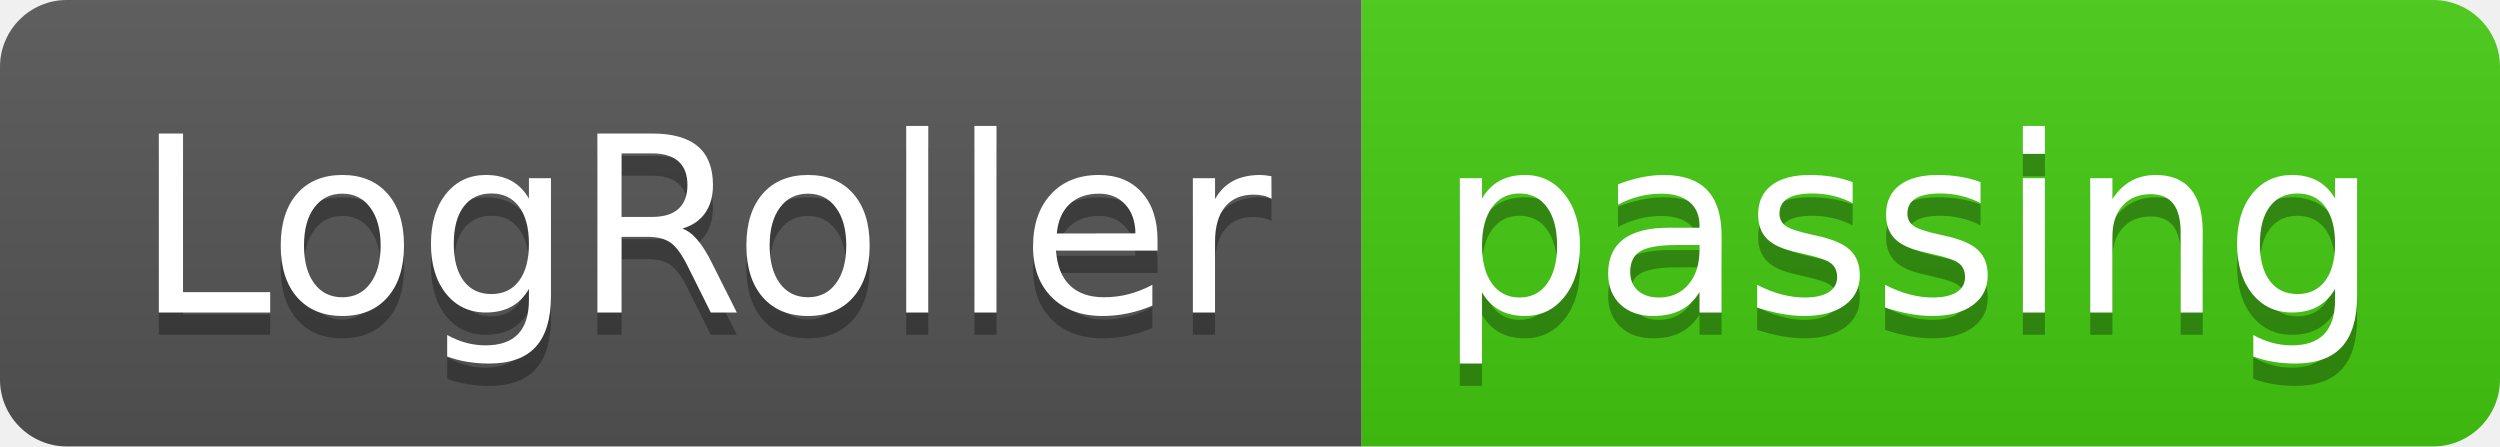
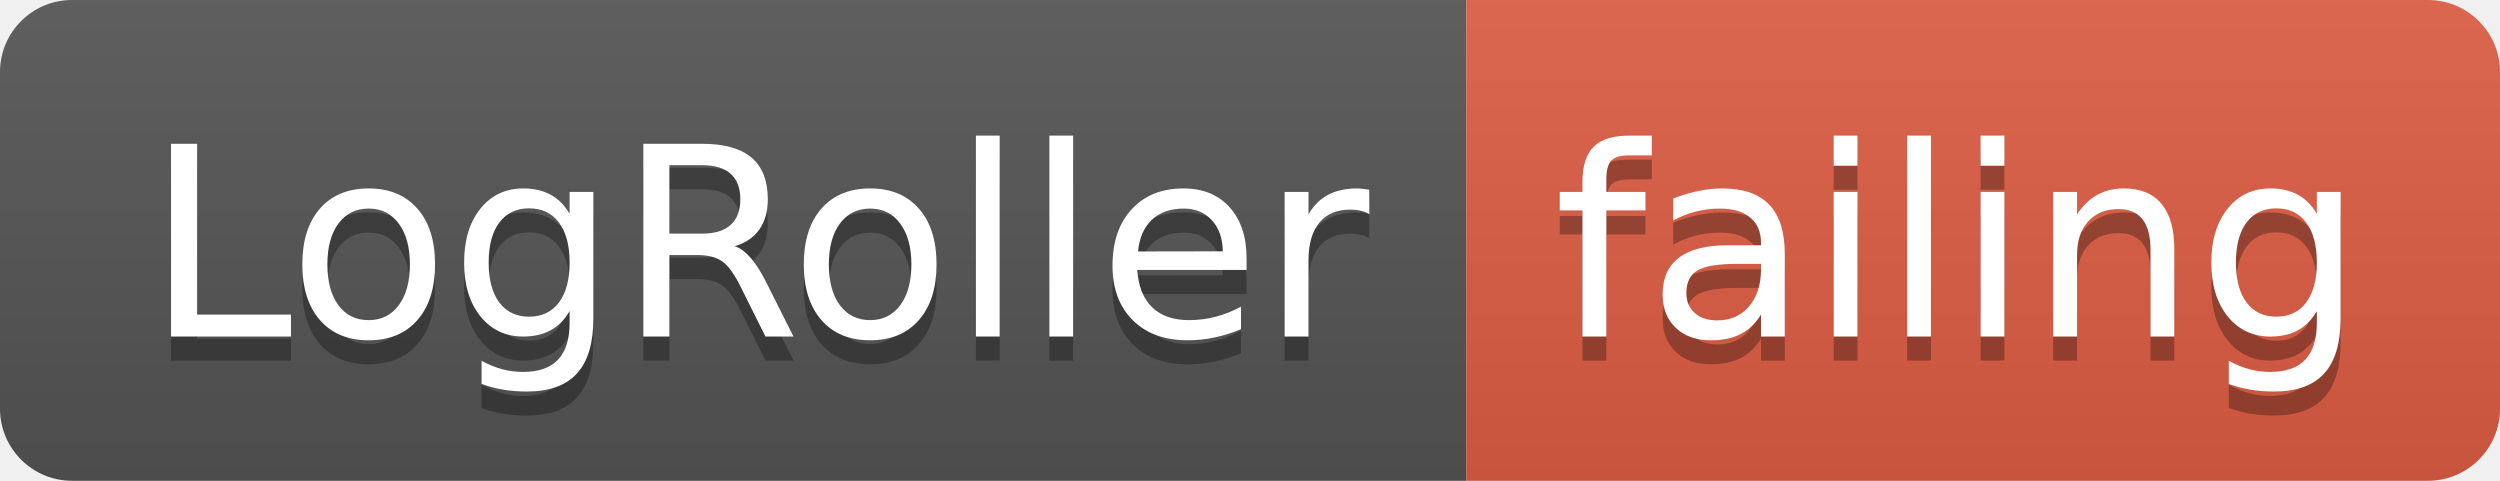
- <svg xmlns="http://www.w3.org/2000/svg" width="112" height="20">
+ <svg xmlns="http://www.w3.org/2000/svg" width="104" height="20">
  <linearGradient id="smooth" x2="0" y2="100%">
    <stop offset="0" stop-color="#bbb" stop-opacity=".1" />
    <stop offset="1" stop-opacity=".1" />
  </linearGradient>
  <clipPath id="round">
-     <rect width="112" height="20" rx="3" fill="#fff" />
+     <rect width="104" height="20" rx="3" fill="#fff" />
  </clipPath>
  <g clip-path="url(#round)">
    <rect width="61" height="20" fill="#555" />
-     <rect x="61" width="51" height="20" fill="#4c1" />
-     <rect width="112" height="20" fill="url(#smooth)" />
+     <rect x="61" width="43" height="20" fill="#e05d44" />
+     <rect width="104" height="20" fill="url(#smooth)" />
  </g>
  <g fill="#fff" text-anchor="middle" font-family="DejaVu Sans,Verdana,Geneva,sans-serif" font-size="110">
    <text x="315" y="150" fill="#010101" fill-opacity=".3" transform="scale(0.1)" textLength="510" lengthAdjust="spacing">LogRoller</text>
    <text x="315" y="140" transform="scale(0.1)" textLength="510" lengthAdjust="spacing">LogRoller</text>
-     <text x="855" y="150" fill="#010101" fill-opacity=".3" transform="scale(0.1)" textLength="410" lengthAdjust="spacing">passing</text>
-     <text x="855" y="140" transform="scale(0.1)" textLength="410" lengthAdjust="spacing">passing</text>
+     <text x="815" y="150" fill="#010101" fill-opacity=".3" transform="scale(0.1)" textLength="330" lengthAdjust="spacing">failing</text>
+     <text x="815" y="140" transform="scale(0.1)" textLength="330" lengthAdjust="spacing">failing</text>
  </g>
</svg>
